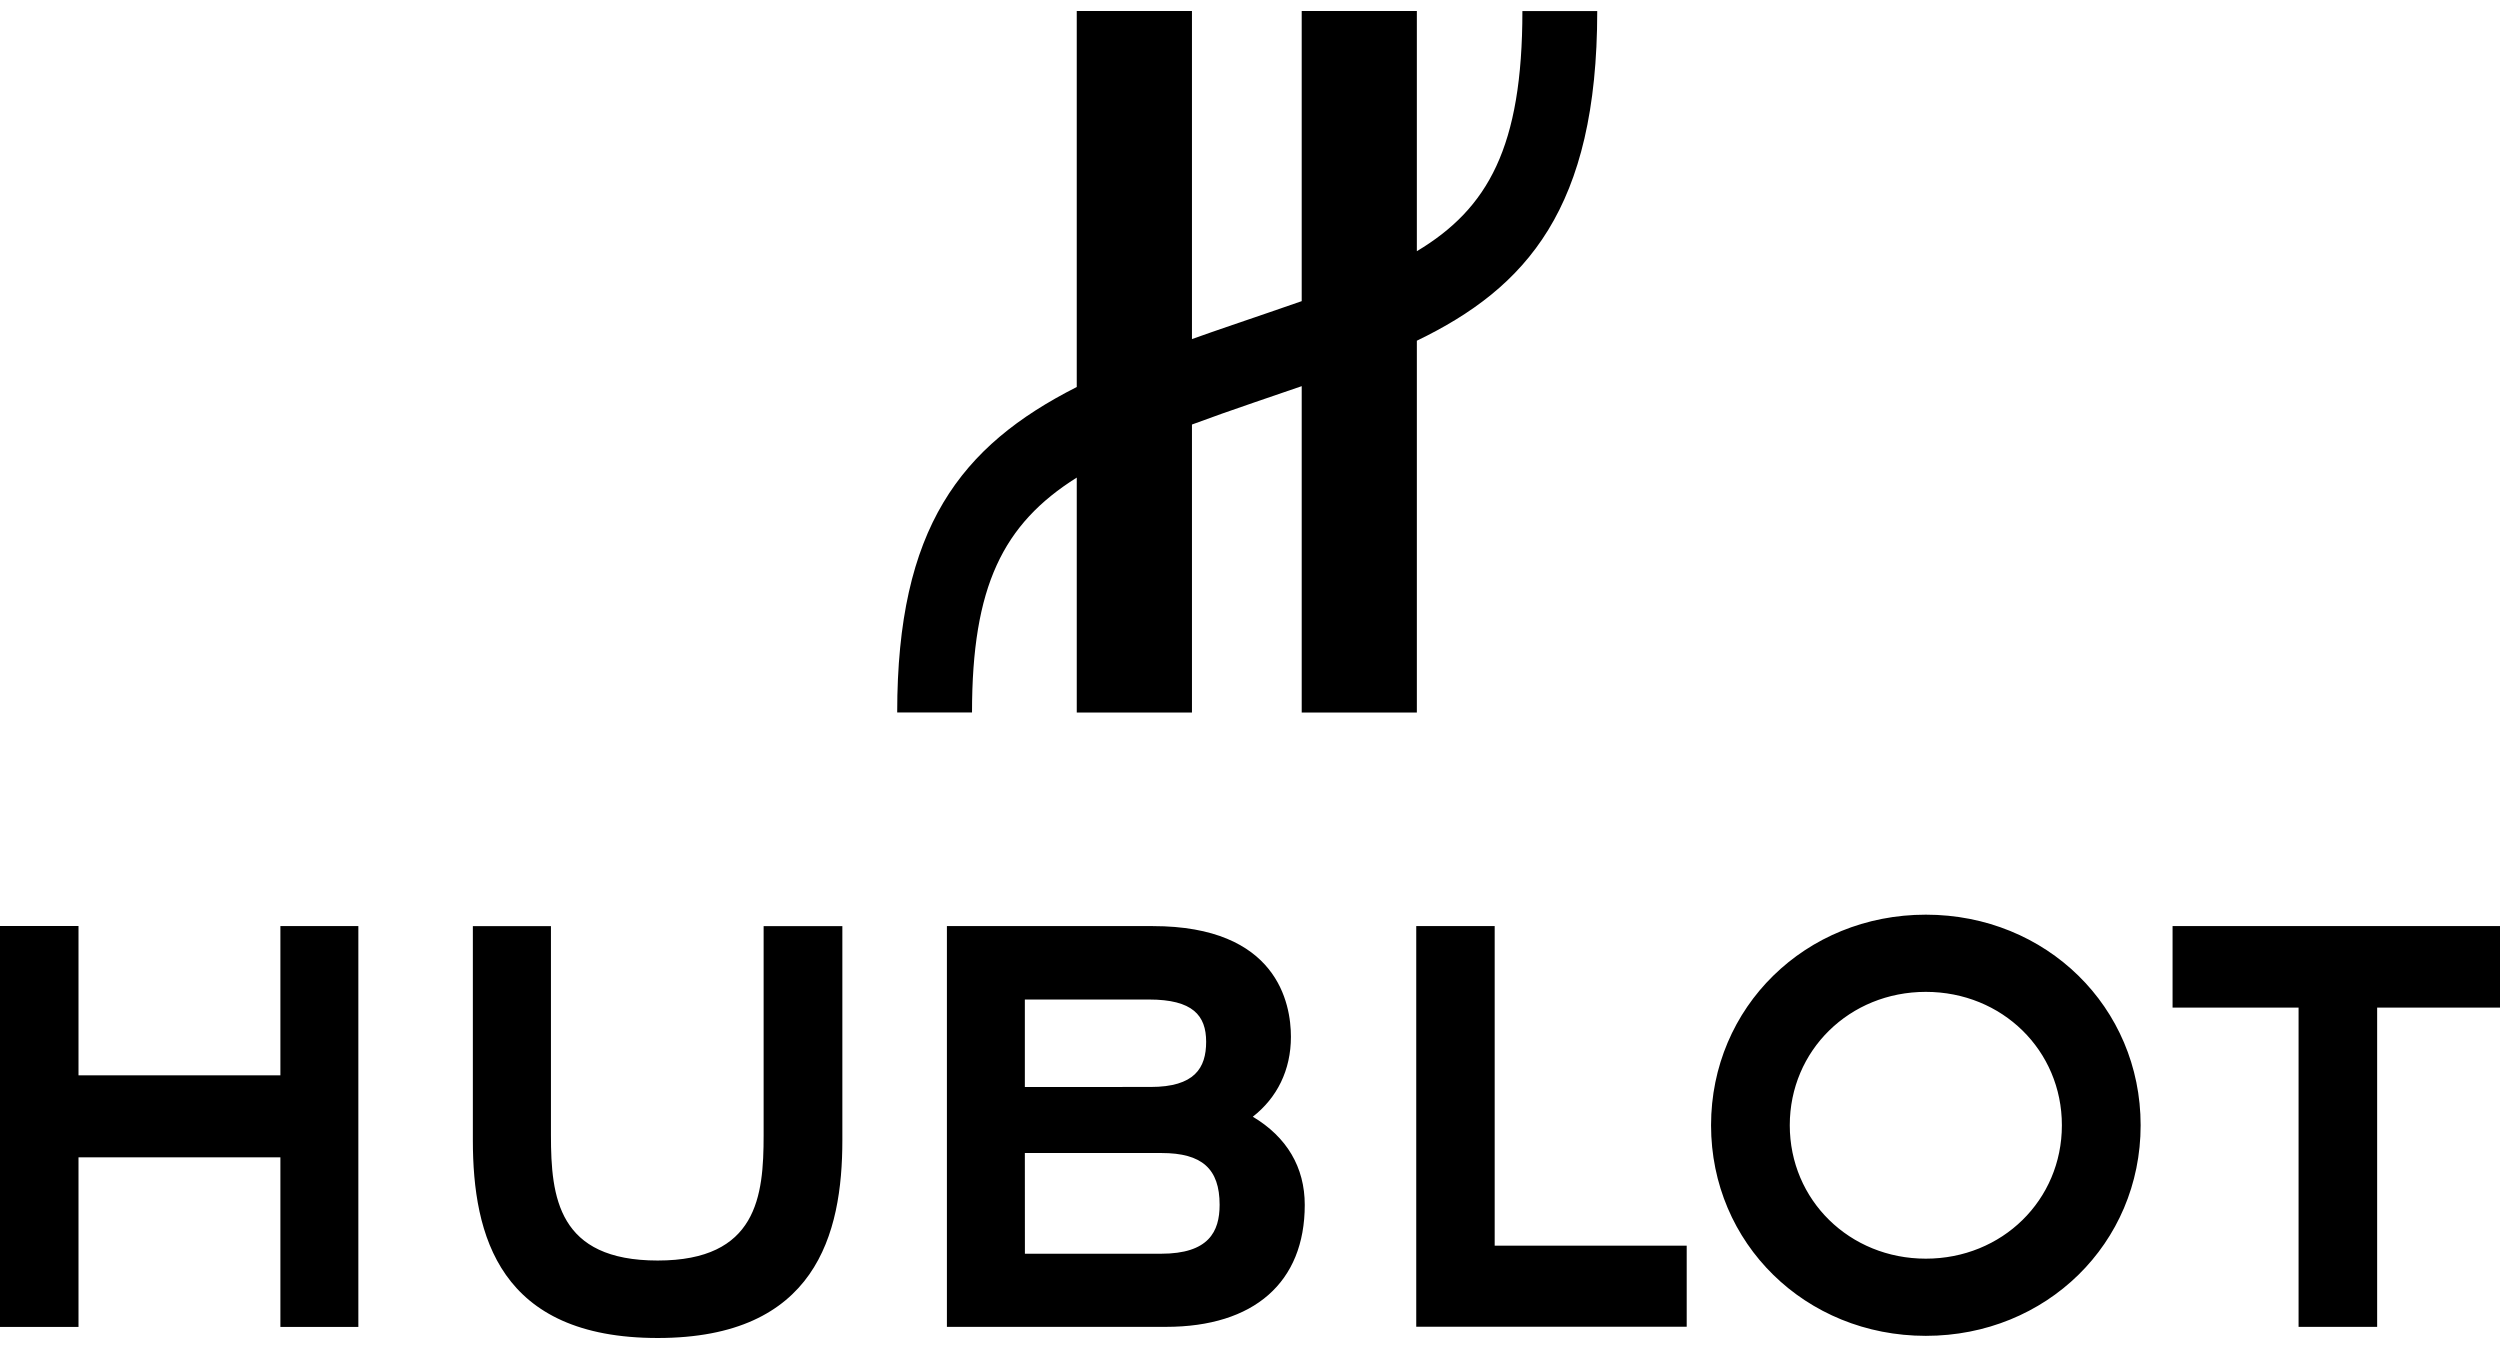
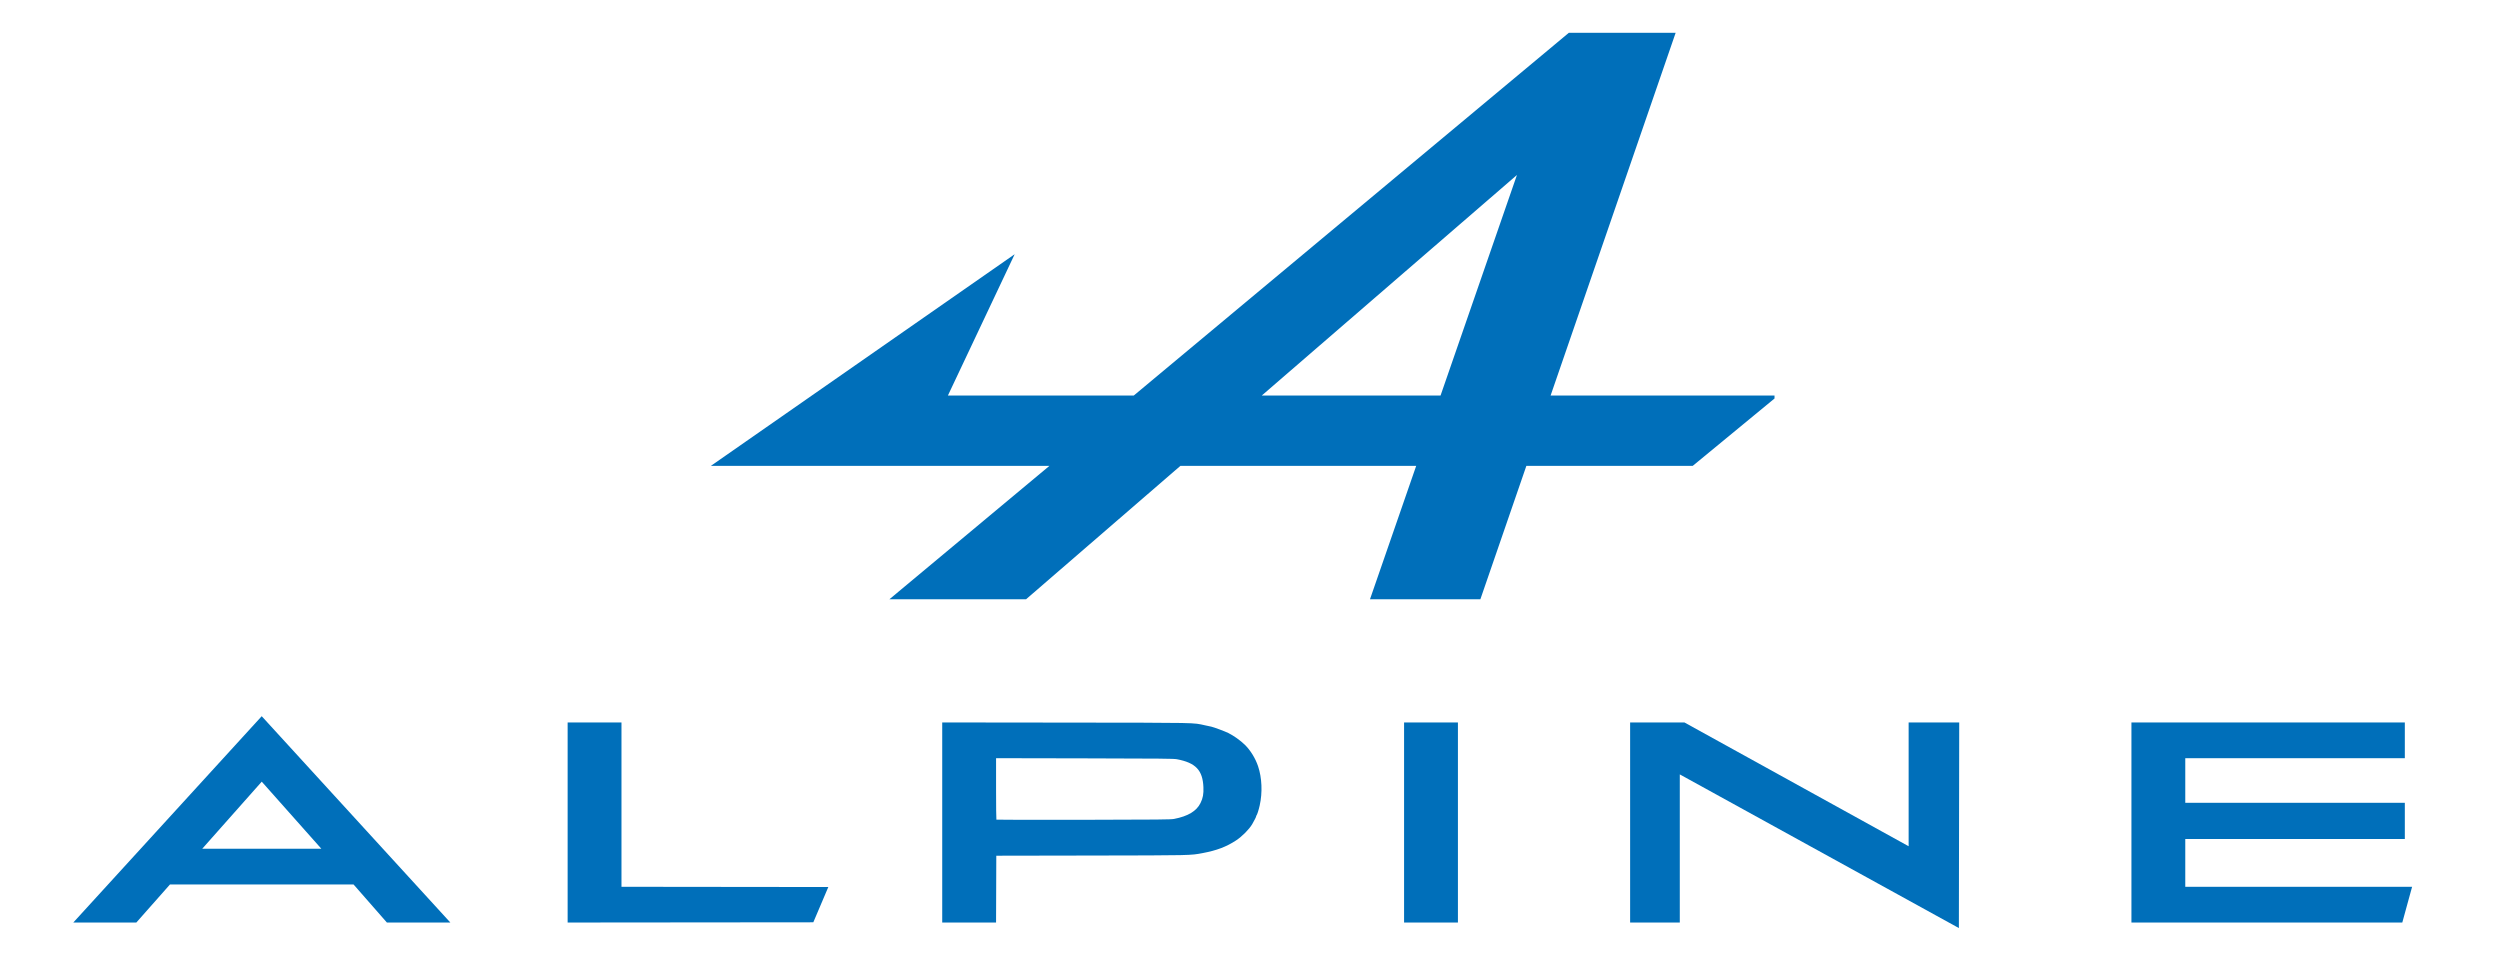
- <svg xmlns="http://www.w3.org/2000/svg" height="1349" width="2500" viewBox="5 5 524.413 278.357">
-   <path d="M340.044 5.008h-15.698c0 28.496-7.186 41.419-22.14 50.376V5h-24.154v60.863c-4.509 1.581-9.353 3.22-14.546 5-2.913.992-5.734 1.98-8.475 2.957V5h-24.166v78.873C206.43 96.27 193.2 113.426 193.2 152.138h15.695c0-26.432 6.474-39.522 21.971-49.267v49.286h24.166V91.743c4.099-1.528 8.486-3.064 13.216-4.688 3.338-1.144 6.608-2.258 9.805-3.36v68.462h24.154V74.162c23.022-11.12 37.838-27.78 37.838-69.154M248.565 265.68h-28.576l-.012-21.124h28.678c8.494 0 12.178 3.32 12.178 10.863 0 5.646-2.308 10.261-12.269 10.261m-2.543-53.323c9.166 0 11.987 3.327 11.987 8.863 0 5.528-2.444 9.478-11.641 9.478l-26.39.009v-18.349h26.044zm21.774 24.584c5.087-3.973 7.995-9.764 7.995-16.767 0-6.984-2.832-23.219-28.96-23.219h-43.202v84.066h45.944c18.5 0 29.12-9.341 29.12-25.576 0-7.92-3.776-14.254-10.897-18.504m192.934-39.987v17.097h26.432v66.969h16.482v-66.969h25.77v-17.097zm-51.76 69.763c-15.994 0-28.537-12.292-28.537-27.987s12.543-27.979 28.538-27.979c16.014 0 28.541 12.284 28.541 27.98s-12.527 27.986-28.541 27.986m0-72.159c-25.253 0-45.05 19.402-45.05 44.176 0 24.778 19.797 44.172 45.05 44.172 25.268 0 45.061-19.394 45.061-44.172 0-24.774-19.793-44.176-45.061-44.176m-106.892 2.396v84.047h56.734v-17.007h-40.279v-67.04zm-136.896.003v43.875c0 12.756-1.32 26.275-22.22 26.275-20.907 0-22.393-13.234-22.393-26.275v-43.875h-16.38v44.917c0 20.059 5.605 41.483 38.774 41.483 33.16 0 38.734-21.732 38.734-41.483v-44.917zm-101.365-.003v31.302h-42.35v-31.321H5v84.096h16.467v-35.571h42.35v35.571H80.17v-84.077z" />
+ <svg xmlns="http://www.w3.org/2000/svg" width="946.118" height="362.161">
+   <g>
+     <g stroke="null" id="svg_1" fill="#006fba">
+       <path stroke="null" id="svg_2" d="m593.72,12.413l-164.658,137.284l-70.335,0l25.271,-53.486l-114.971,80.096l128.117,0l-60.558,50.49l51.717,0l58.414,-50.49l89.237,0l-17.488,50.49l41.777,0l17.405,-50.49l62.957,0l30.959,-25.497l0,-1.113l-84.744,0l47.325,-137.284l-40.426,0zm-19.637,53.806l-28.913,83.478l-67.667,0l96.58,-83.478zm42.833,207.198l0,75.712l18.797,0l0,-56.058l105.618,58.152l0.132,-77.807l-19.147,0l0,46.84l-84.837,-46.84l-20.562,0zm-85.548,0l20.378,0l0,75.712l-20.378,0l0,-75.712z" />
+       <path stroke="null" id="svg_3" stroke-width="0.455" d="m356.581,273.41l0,75.72l20.376,0l0.045,-12.645l0.045,-12.644l36.099,-0.064c38.249,-0.066 37.327,-0.047 41.984,-0.926c5.349,-1.009 8.989,-2.388 12.648,-4.793c2.271,-1.492 4.921,-4.154 6.1,-6.128c0.716,-1.197 1.635,-3.029 1.522,-3.029c-0.061,0 -0.022,-0.108 0.087,-0.239c0.289,-0.348 0.848,-2.082 1.248,-3.87c1.085,-4.852 0.849,-10.464 -0.622,-14.815c-1.02,-3.016 -2.882,-6.034 -5.012,-8.122c-1.618,-1.588 -4.147,-3.392 -6.221,-4.44c-1.159,-0.586 -5.51,-2.211 -6.456,-2.411c-0.412,-0.087 -1.497,-0.32 -2.416,-0.518c-4.762,-1.028 -1.41,-0.963 -52.567,-1.023l-46.86,-0.054zm20.378,13.522l33.508,0.066c28.876,0.058 33.703,0.103 34.914,0.331c7.128,1.339 9.785,4.14 10.048,10.593c0.106,2.565 -0.181,4.126 -1.103,5.989c-1.51,3.057 -4.717,4.984 -9.997,6.006c-1.233,0.239 -5.465,0.281 -34.265,0.337c-18.072,0.036 -32.914,0.008 -32.982,-0.059c-0.067,-0.068 -0.123,-5.33 -0.123,-11.694l0,-11.57z" />
+       <path stroke="null" id="svg_4" d="m99.044,271.046l-71.307,78.08l23.859,0l12.731,-14.404l69.474,0l12.617,14.408l24.015,0l-71.388,-78.084zm0.012,24.769l22.552,25.384l-45.069,0l22.517,-25.384z" />
+       <path stroke="null" id="svg_5" stroke-width="0.455" d="m806.635,273.417l0,75.712l102.507,0l3.712,-13.528l-85.843,0l0,-18.093l83.09,0l0,-13.701l-83.09,0l0,-16.863l83.09,0l0,-13.527l-51.734,0l-51.733,-0.001zm-591.815,0l0,75.712l92.978,-0.088l5.674,-13.35l-78.275,-0.09l0,-62.184l-20.377,0z" />
+     </g>
+   </g>
</svg>
